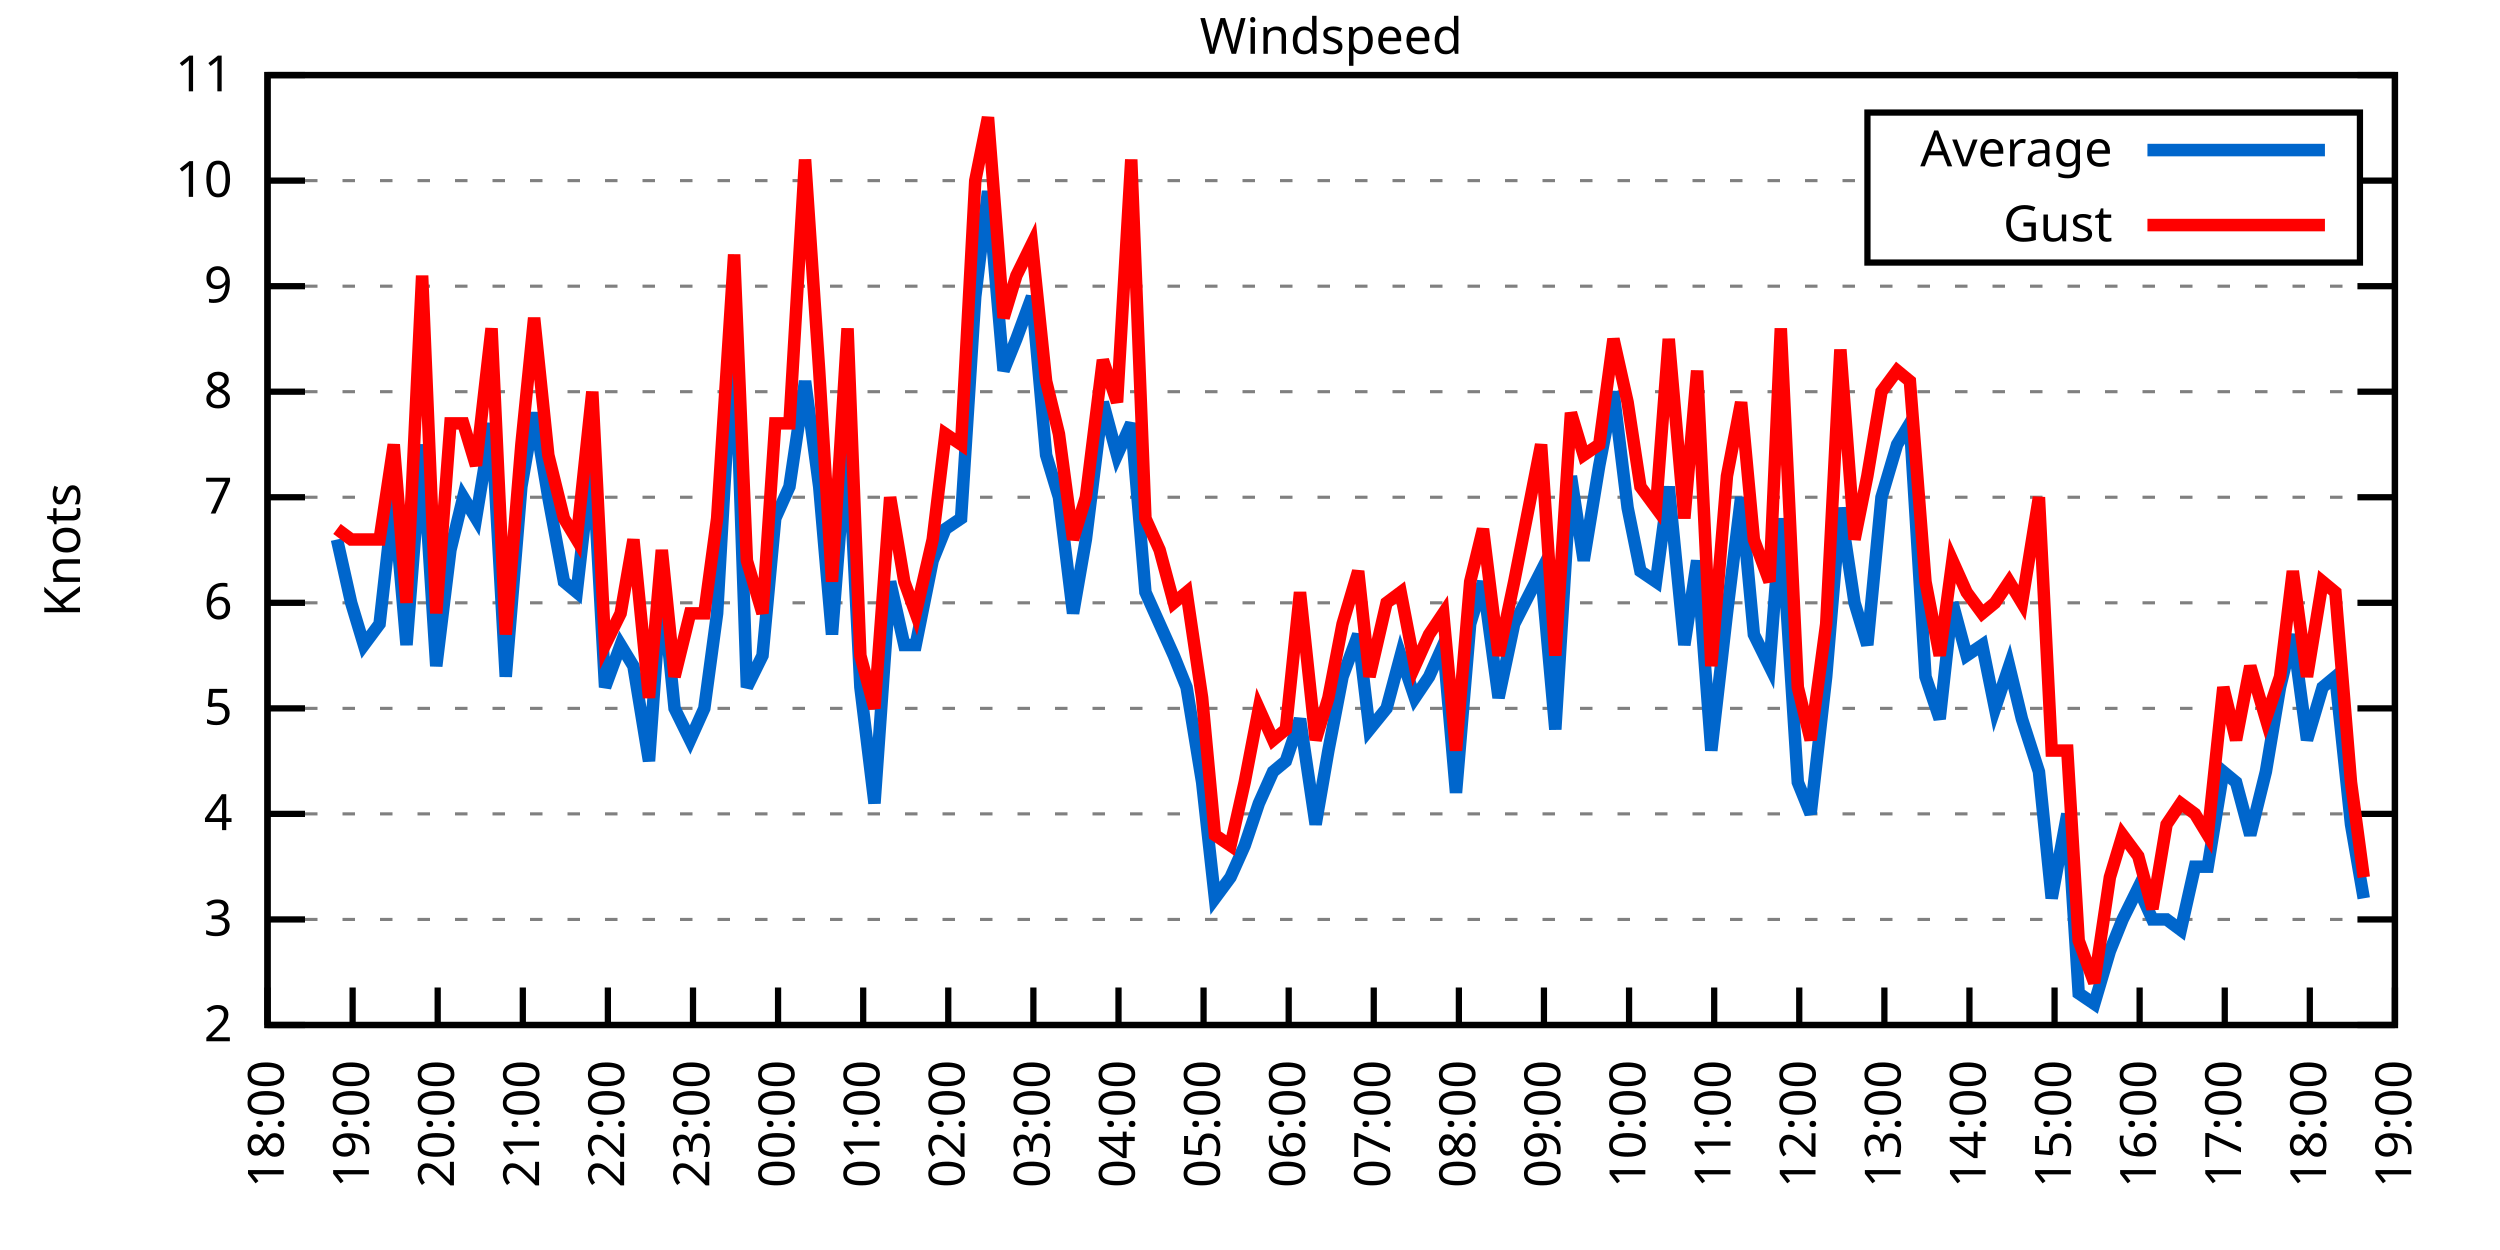
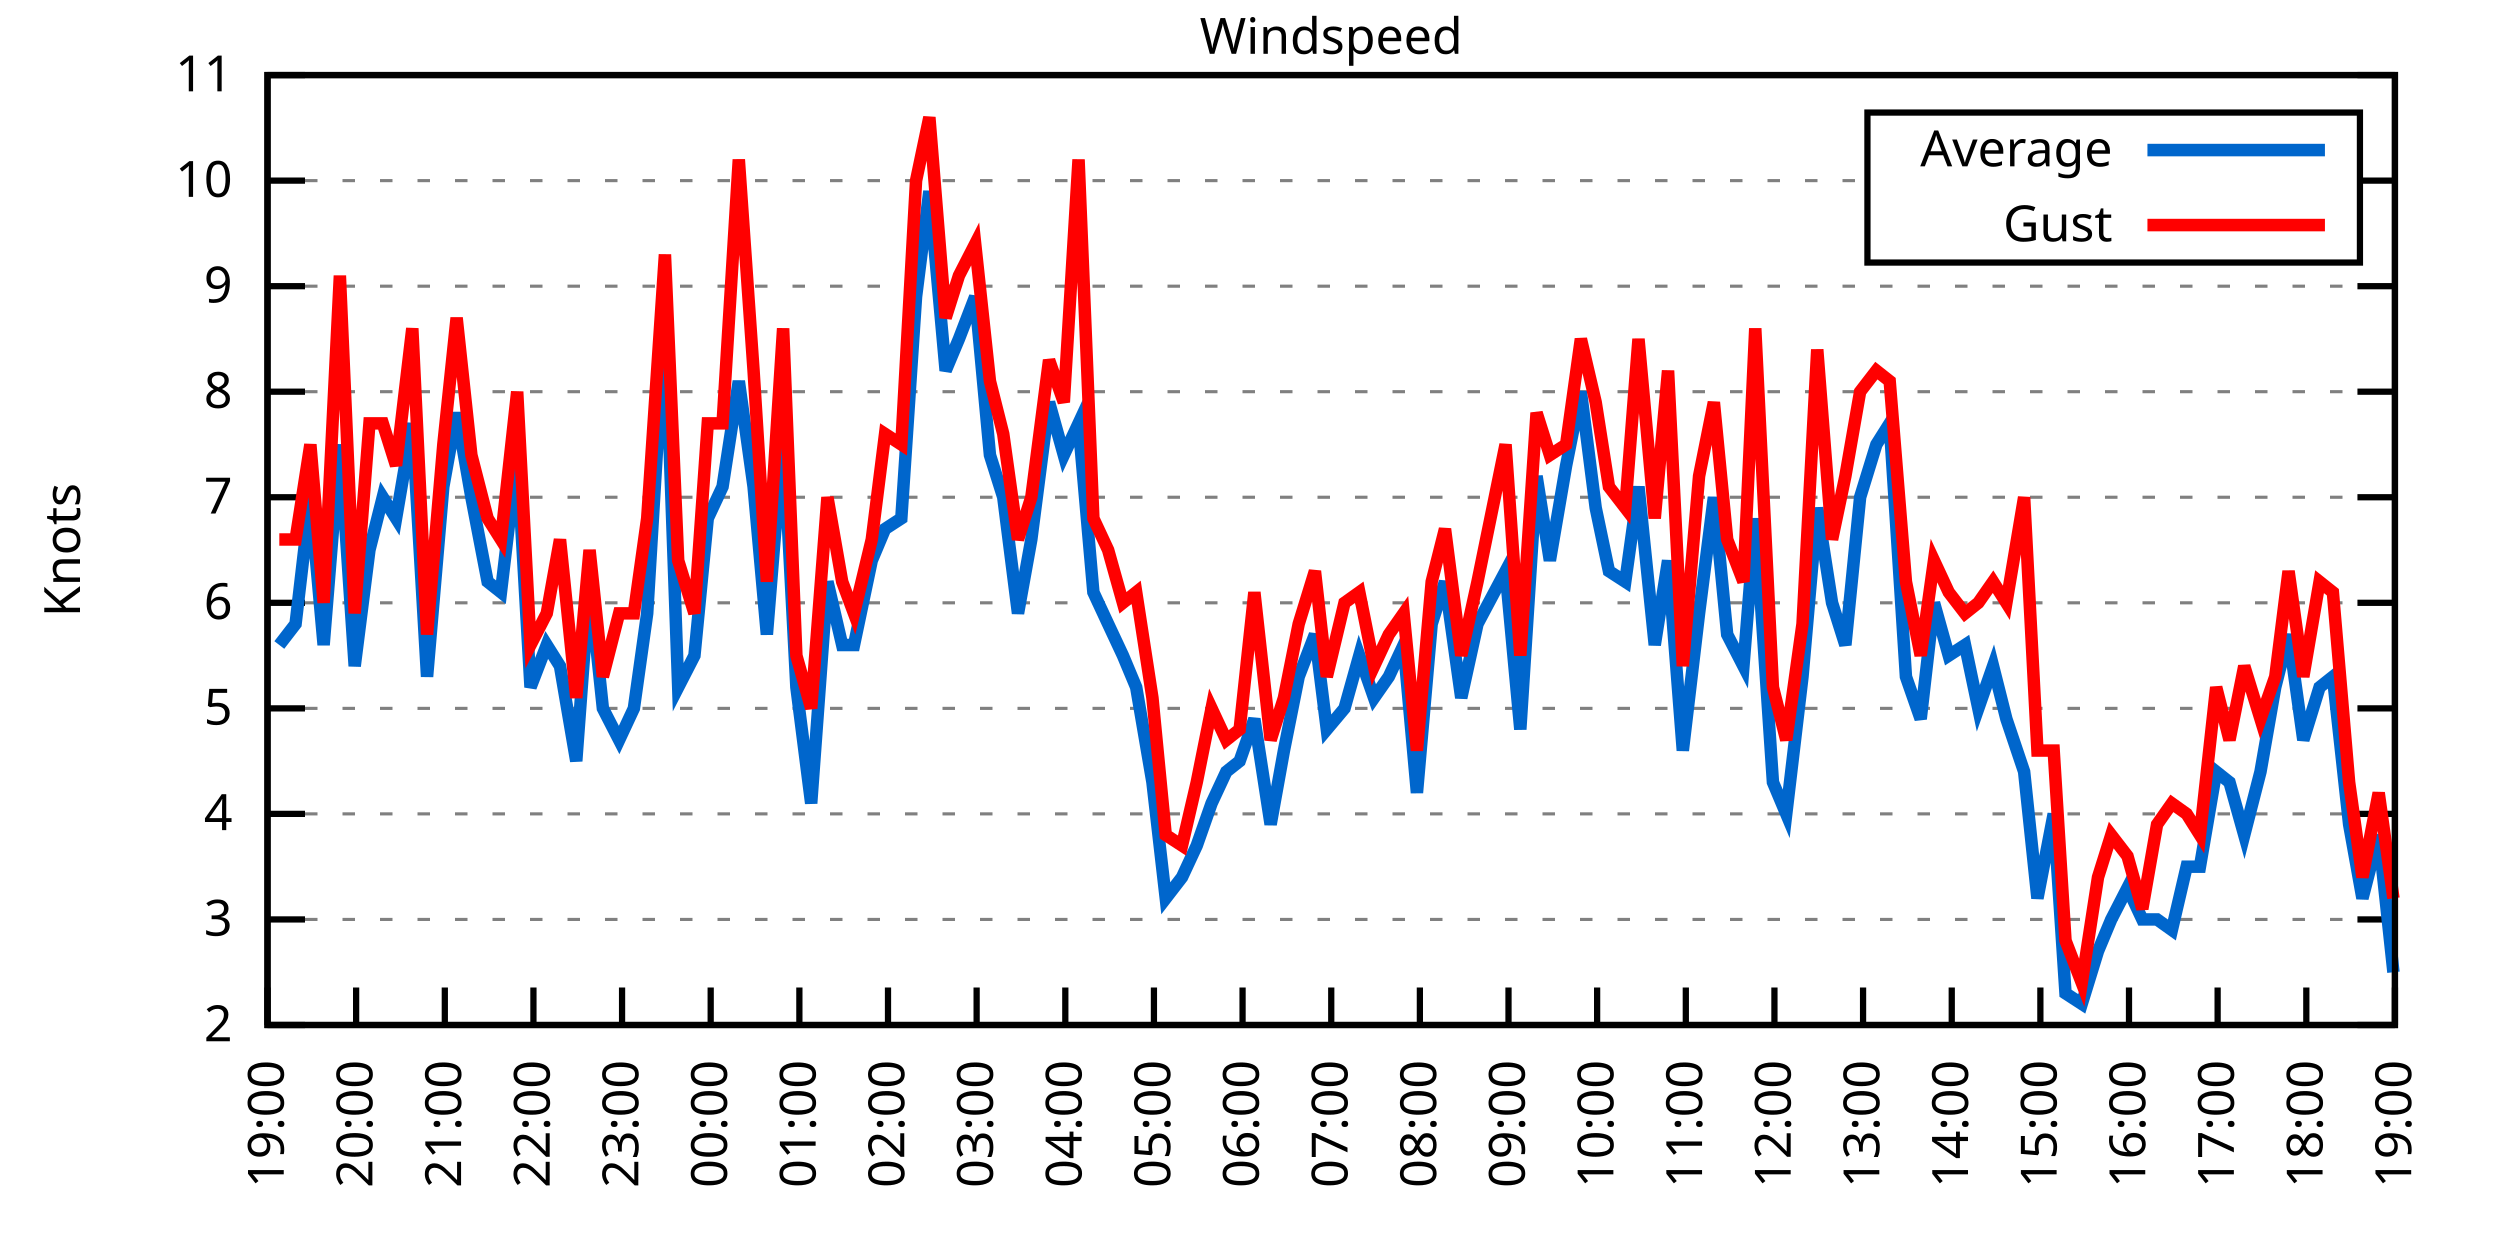
<svg xmlns="http://www.w3.org/2000/svg" xmlns:xlink="http://www.w3.org/1999/xlink" width="400" height="200" viewBox="0 0 400 200">
  <g id="gnuplot_canvas">
    <rect x="0" y="0" width="400" height="200" fill="none" />
    <defs>
      <circle id="gpDot" r="0.5" stroke-width="0.5" stroke="currentColor" />
      <path id="gpPt0" stroke-width="0.333" stroke="currentColor" d="M-1,0 h2 M0,-1 v2" />
      <path id="gpPt1" stroke-width="0.333" stroke="currentColor" d="M-1,-1 L1,1 M1,-1 L-1,1" />
      <path id="gpPt2" stroke-width="0.333" stroke="currentColor" d="M-1,0 L1,0 M0,-1 L0,1 M-1,-1 L1,1 M-1,1 L1,-1" />
      <rect id="gpPt3" stroke-width="0.333" stroke="currentColor" x="-1" y="-1" width="2" height="2" />
      <rect id="gpPt4" stroke-width="0.333" stroke="currentColor" fill="currentColor" x="-1" y="-1" width="2" height="2" />
      <circle id="gpPt5" stroke-width="0.333" stroke="currentColor" cx="0" cy="0" r="1" />
      <use xlink:href="#gpPt5" id="gpPt6" fill="currentColor" stroke="none" />
      <path id="gpPt7" stroke-width="0.333" stroke="currentColor" d="M0,-1.33 L-1.33,0.67 L1.33,0.67 z" />
      <use xlink:href="#gpPt7" id="gpPt8" fill="currentColor" stroke="none" />
      <use xlink:href="#gpPt7" id="gpPt9" stroke="currentColor" transform="rotate(180)" />
      <use xlink:href="#gpPt9" id="gpPt10" fill="currentColor" stroke="none" />
      <use xlink:href="#gpPt3" id="gpPt11" stroke="currentColor" transform="rotate(45)" />
      <use xlink:href="#gpPt11" id="gpPt12" fill="currentColor" stroke="none" />
      <path id="gpPt13" stroke-width="0.333" stroke="currentColor" d="M0,1.330 L1.265,0.411 L0.782,-1.067 L-0.782,-1.076 L-1.265,0.411 z" />
      <use xlink:href="#gpPt13" id="gpPt14" fill="currentColor" stroke="none" />
      <filter id="textbox" filterUnits="objectBoundingBox" x="0" y="0" height="1" width="1">
        <feFlood flood-color="white" flood-opacity="1" result="bgnd" />
        <feComposite in="SourceGraphic" in2="bgnd" operator="atop" />
      </filter>
      <filter id="greybox" filterUnits="objectBoundingBox" x="0" y="0" height="1" width="1">
        <feFlood flood-color="lightgrey" flood-opacity="1" result="grey" />
        <feComposite in="SourceGraphic" in2="grey" operator="atop" />
      </filter>
    </defs>
    <g fill="none" color="white" stroke="currentColor" stroke-width="1.00" stroke-linecap="butt" stroke-linejoin="miter">
</g>
    <g fill="none" color="black" stroke="currentColor" stroke-width="1.00" stroke-linecap="butt" stroke-linejoin="miter">
      <g stroke="none" shape-rendering="crispEdges">
        <polygon fill="rgb(255, 255, 255)" points="42.80,164.00 383.18,164.00 383.18,12.02 42.80,12.02 " />
      </g>
    </g>
    <g fill="none" color="black" stroke="currentColor" stroke-width="1.00" stroke-linecap="butt" stroke-linejoin="miter">
</g>
    <g fill="none" color="black" stroke="black" stroke-width="0.50" stroke-linecap="butt" stroke-linejoin="miter">
</g>
    <g fill="none" color="gray" stroke="currentColor" stroke-width="0.50" stroke-linecap="butt" stroke-linejoin="miter">
      <path stroke="gray" stroke-dasharray="2,4" class="gridline" d="M42.80,164.00 L383.19,164.00  " />
    </g>
    <g fill="none" color="gray" stroke="gray" stroke-width="1.00" stroke-linecap="butt" stroke-linejoin="miter">
</g>
    <g fill="none" color="black" stroke="currentColor" stroke-width="1.00" stroke-linecap="butt" stroke-linejoin="miter">
      <path stroke="black" d="M42.80,164.00 L48.80,164.00 M383.19,164.00 L377.19,164.00  " />
      <g transform="translate(37.20,166.60)" stroke="none" fill="black" font-family="Sans" font-size="8.00" text-anchor="end">
        <text>
          <tspan font-family="Sans"> 2</tspan>
        </text>
      </g>
    </g>
    <g fill="none" color="black" stroke="currentColor" stroke-width="1.00" stroke-linecap="butt" stroke-linejoin="miter">
</g>
    <g fill="none" color="black" stroke="black" stroke-width="0.50" stroke-linecap="butt" stroke-linejoin="miter">
</g>
    <g fill="none" color="gray" stroke="currentColor" stroke-width="0.50" stroke-linecap="butt" stroke-linejoin="miter">
      <path stroke="gray" stroke-dasharray="2,4" class="gridline" d="M42.80,147.11 L383.19,147.11  " />
    </g>
    <g fill="none" color="gray" stroke="gray" stroke-width="1.00" stroke-linecap="butt" stroke-linejoin="miter">
</g>
    <g fill="none" color="black" stroke="currentColor" stroke-width="1.00" stroke-linecap="butt" stroke-linejoin="miter">
      <path stroke="black" d="M42.80,147.11 L48.80,147.11 M383.19,147.11 L377.19,147.11  " />
      <g transform="translate(37.20,149.71)" stroke="none" fill="black" font-family="Sans" font-size="8.00" text-anchor="end">
        <text>
          <tspan font-family="Sans"> 3</tspan>
        </text>
      </g>
    </g>
    <g fill="none" color="black" stroke="currentColor" stroke-width="1.00" stroke-linecap="butt" stroke-linejoin="miter">
</g>
    <g fill="none" color="black" stroke="black" stroke-width="0.50" stroke-linecap="butt" stroke-linejoin="miter">
</g>
    <g fill="none" color="gray" stroke="currentColor" stroke-width="0.50" stroke-linecap="butt" stroke-linejoin="miter">
      <path stroke="gray" stroke-dasharray="2,4" class="gridline" d="M42.80,130.22 L383.19,130.22  " />
    </g>
    <g fill="none" color="gray" stroke="gray" stroke-width="1.00" stroke-linecap="butt" stroke-linejoin="miter">
</g>
    <g fill="none" color="black" stroke="currentColor" stroke-width="1.00" stroke-linecap="butt" stroke-linejoin="miter">
      <path stroke="black" d="M42.80,130.22 L48.80,130.22 M383.19,130.22 L377.19,130.22  " />
      <g transform="translate(37.20,132.82)" stroke="none" fill="black" font-family="Sans" font-size="8.00" text-anchor="end">
        <text>
          <tspan font-family="Sans"> 4</tspan>
        </text>
      </g>
    </g>
    <g fill="none" color="black" stroke="currentColor" stroke-width="1.00" stroke-linecap="butt" stroke-linejoin="miter">
</g>
    <g fill="none" color="black" stroke="black" stroke-width="0.50" stroke-linecap="butt" stroke-linejoin="miter">
</g>
    <g fill="none" color="gray" stroke="currentColor" stroke-width="0.50" stroke-linecap="butt" stroke-linejoin="miter">
      <path stroke="gray" stroke-dasharray="2,4" class="gridline" d="M42.80,113.34 L383.19,113.34  " />
    </g>
    <g fill="none" color="gray" stroke="gray" stroke-width="1.00" stroke-linecap="butt" stroke-linejoin="miter">
</g>
    <g fill="none" color="black" stroke="currentColor" stroke-width="1.00" stroke-linecap="butt" stroke-linejoin="miter">
      <path stroke="black" d="M42.80,113.34 L48.80,113.34 M383.19,113.34 L377.19,113.34  " />
      <g transform="translate(37.20,115.94)" stroke="none" fill="black" font-family="Sans" font-size="8.00" text-anchor="end">
        <text>
          <tspan font-family="Sans"> 5</tspan>
        </text>
      </g>
    </g>
    <g fill="none" color="black" stroke="currentColor" stroke-width="1.00" stroke-linecap="butt" stroke-linejoin="miter">
</g>
    <g fill="none" color="black" stroke="black" stroke-width="0.50" stroke-linecap="butt" stroke-linejoin="miter">
</g>
    <g fill="none" color="gray" stroke="currentColor" stroke-width="0.50" stroke-linecap="butt" stroke-linejoin="miter">
      <path stroke="gray" stroke-dasharray="2,4" class="gridline" d="M42.80,96.45 L383.19,96.45  " />
    </g>
    <g fill="none" color="gray" stroke="gray" stroke-width="1.00" stroke-linecap="butt" stroke-linejoin="miter">
</g>
    <g fill="none" color="black" stroke="currentColor" stroke-width="1.00" stroke-linecap="butt" stroke-linejoin="miter">
      <path stroke="black" d="M42.80,96.45 L48.80,96.45 M383.19,96.45 L377.19,96.45  " />
      <g transform="translate(37.20,99.05)" stroke="none" fill="black" font-family="Sans" font-size="8.00" text-anchor="end">
        <text>
          <tspan font-family="Sans"> 6</tspan>
        </text>
      </g>
    </g>
    <g fill="none" color="black" stroke="currentColor" stroke-width="1.00" stroke-linecap="butt" stroke-linejoin="miter">
</g>
    <g fill="none" color="black" stroke="black" stroke-width="0.50" stroke-linecap="butt" stroke-linejoin="miter">
</g>
    <g fill="none" color="gray" stroke="currentColor" stroke-width="0.50" stroke-linecap="butt" stroke-linejoin="miter">
      <path stroke="gray" stroke-dasharray="2,4" class="gridline" d="M42.80,79.56 L383.19,79.56  " />
    </g>
    <g fill="none" color="gray" stroke="gray" stroke-width="1.00" stroke-linecap="butt" stroke-linejoin="miter">
</g>
    <g fill="none" color="black" stroke="currentColor" stroke-width="1.00" stroke-linecap="butt" stroke-linejoin="miter">
      <path stroke="black" d="M42.80,79.56 L48.80,79.56 M383.19,79.56 L377.19,79.56  " />
      <g transform="translate(37.20,82.16)" stroke="none" fill="black" font-family="Sans" font-size="8.00" text-anchor="end">
        <text>
          <tspan font-family="Sans"> 7</tspan>
        </text>
      </g>
    </g>
    <g fill="none" color="black" stroke="currentColor" stroke-width="1.00" stroke-linecap="butt" stroke-linejoin="miter">
</g>
    <g fill="none" color="black" stroke="black" stroke-width="0.50" stroke-linecap="butt" stroke-linejoin="miter">
</g>
    <g fill="none" color="gray" stroke="currentColor" stroke-width="0.50" stroke-linecap="butt" stroke-linejoin="miter">
      <path stroke="gray" stroke-dasharray="2,4" class="gridline" d="M42.80,62.67 L383.19,62.67  " />
    </g>
    <g fill="none" color="gray" stroke="gray" stroke-width="1.00" stroke-linecap="butt" stroke-linejoin="miter">
</g>
    <g fill="none" color="black" stroke="currentColor" stroke-width="1.00" stroke-linecap="butt" stroke-linejoin="miter">
      <path stroke="black" d="M42.80,62.67 L48.80,62.67 M383.19,62.67 L377.19,62.67  " />
      <g transform="translate(37.20,65.27)" stroke="none" fill="black" font-family="Sans" font-size="8.00" text-anchor="end">
        <text>
          <tspan font-family="Sans"> 8</tspan>
        </text>
      </g>
    </g>
    <g fill="none" color="black" stroke="currentColor" stroke-width="1.00" stroke-linecap="butt" stroke-linejoin="miter">
</g>
    <g fill="none" color="black" stroke="black" stroke-width="0.50" stroke-linecap="butt" stroke-linejoin="miter">
</g>
    <g fill="none" color="gray" stroke="currentColor" stroke-width="0.50" stroke-linecap="butt" stroke-linejoin="miter">
      <path stroke="gray" stroke-dasharray="2,4" class="gridline" d="M42.80,45.79 L383.19,45.79  " />
    </g>
    <g fill="none" color="gray" stroke="gray" stroke-width="1.00" stroke-linecap="butt" stroke-linejoin="miter">
</g>
    <g fill="none" color="black" stroke="currentColor" stroke-width="1.00" stroke-linecap="butt" stroke-linejoin="miter">
      <path stroke="black" d="M42.80,45.79 L48.80,45.79 M383.19,45.79 L377.19,45.79  " />
      <g transform="translate(37.20,48.39)" stroke="none" fill="black" font-family="Sans" font-size="8.00" text-anchor="end">
        <text>
          <tspan font-family="Sans"> 9</tspan>
        </text>
      </g>
    </g>
    <g fill="none" color="black" stroke="currentColor" stroke-width="1.00" stroke-linecap="butt" stroke-linejoin="miter">
</g>
    <g fill="none" color="black" stroke="black" stroke-width="0.50" stroke-linecap="butt" stroke-linejoin="miter">
</g>
    <g fill="none" color="gray" stroke="currentColor" stroke-width="0.50" stroke-linecap="butt" stroke-linejoin="miter">
      <path stroke="gray" stroke-dasharray="2,4" class="gridline" d="M42.80,28.90 L298.79,28.90 M377.59,28.90 L383.19,28.90  " />
    </g>
    <g fill="none" color="gray" stroke="gray" stroke-width="1.00" stroke-linecap="butt" stroke-linejoin="miter">
</g>
    <g fill="none" color="black" stroke="currentColor" stroke-width="1.00" stroke-linecap="butt" stroke-linejoin="miter">
      <path stroke="black" d="M42.80,28.90 L48.80,28.90 M383.19,28.90 L377.19,28.90  " />
      <g transform="translate(37.20,31.50)" stroke="none" fill="black" font-family="Sans" font-size="8.00" text-anchor="end">
        <text>
          <tspan font-family="Sans"> 10</tspan>
        </text>
      </g>
    </g>
    <g fill="none" color="black" stroke="currentColor" stroke-width="1.00" stroke-linecap="butt" stroke-linejoin="miter">
</g>
    <g fill="none" color="black" stroke="black" stroke-width="0.50" stroke-linecap="butt" stroke-linejoin="miter">
</g>
    <g fill="none" color="gray" stroke="currentColor" stroke-width="0.50" stroke-linecap="butt" stroke-linejoin="miter">
      <path stroke="gray" stroke-dasharray="2,4" class="gridline" d="M42.80,12.01 L383.19,12.01  " />
    </g>
    <g fill="none" color="gray" stroke="gray" stroke-width="1.00" stroke-linecap="butt" stroke-linejoin="miter">
</g>
    <g fill="none" color="black" stroke="currentColor" stroke-width="1.00" stroke-linecap="butt" stroke-linejoin="miter">
      <path stroke="black" d="M42.80,12.01 L48.80,12.01 M383.19,12.01 L377.19,12.01  " />
      <g transform="translate(37.20,14.61)" stroke="none" fill="black" font-family="Sans" font-size="8.00" text-anchor="end">
        <text>
          <tspan font-family="Sans"> 11</tspan>
        </text>
      </g>
    </g>
    <g fill="none" color="black" stroke="currentColor" stroke-width="1.00" stroke-linecap="butt" stroke-linejoin="miter">
      <path stroke="black" d="M42.80,164.00 L42.80,158.00  " />
      <g transform="translate(45.40,169.60) rotate(270.00)" stroke="none" fill="black" font-family="Sans" font-size="8.00" text-anchor="end">
        <text>
-           <tspan font-family="Sans">18:00</tspan>
-         </text>
-       </g>
-     </g>
-     <g fill="none" color="black" stroke="currentColor" stroke-width="1.00" stroke-linecap="butt" stroke-linejoin="miter">
-       <path stroke="black" d="M56.42,164.00 L56.42,158.00  " />
-       <g transform="translate(59.02,169.60) rotate(270.00)" stroke="none" fill="black" font-family="Sans" font-size="8.00" text-anchor="end">
-         <text>
          <tspan font-family="Sans">19:00</tspan>
        </text>
      </g>
    </g>
    <g fill="none" color="black" stroke="currentColor" stroke-width="1.00" stroke-linecap="butt" stroke-linejoin="miter">
-       <path stroke="black" d="M70.03,164.00 L70.03,158.00  " />
-       <g transform="translate(72.63,169.60) rotate(270.00)" stroke="none" fill="black" font-family="Sans" font-size="8.00" text-anchor="end">
+       <path stroke="black" d="M56.98,164.00 L56.98,158.00  " />
+       <g transform="translate(59.58,169.60) rotate(270.00)" stroke="none" fill="black" font-family="Sans" font-size="8.00" text-anchor="end">
        <text>
          <tspan font-family="Sans">20:00</tspan>
        </text>
      </g>
    </g>
    <g fill="none" color="black" stroke="currentColor" stroke-width="1.00" stroke-linecap="butt" stroke-linejoin="miter">
-       <path stroke="black" d="M83.65,164.00 L83.65,158.00  " />
-       <g transform="translate(86.25,169.60) rotate(270.00)" stroke="none" fill="black" font-family="Sans" font-size="8.00" text-anchor="end">
+       <path stroke="black" d="M71.17,164.00 L71.17,158.00  " />
+       <g transform="translate(73.77,169.60) rotate(270.00)" stroke="none" fill="black" font-family="Sans" font-size="8.00" text-anchor="end">
        <text>
          <tspan font-family="Sans">21:00</tspan>
        </text>
      </g>
    </g>
    <g fill="none" color="black" stroke="currentColor" stroke-width="1.00" stroke-linecap="butt" stroke-linejoin="miter">
-       <path stroke="black" d="M97.26,164.00 L97.26,158.00  " />
-       <g transform="translate(99.86,169.60) rotate(270.00)" stroke="none" fill="black" font-family="Sans" font-size="8.00" text-anchor="end">
+       <path stroke="black" d="M85.35,164.00 L85.35,158.00  " />
+       <g transform="translate(87.95,169.60) rotate(270.00)" stroke="none" fill="black" font-family="Sans" font-size="8.00" text-anchor="end">
        <text>
          <tspan font-family="Sans">22:00</tspan>
        </text>
      </g>
    </g>
    <g fill="none" color="black" stroke="currentColor" stroke-width="1.00" stroke-linecap="butt" stroke-linejoin="miter">
-       <path stroke="black" d="M110.88,164.00 L110.88,158.00  " />
-       <g transform="translate(113.48,169.60) rotate(270.00)" stroke="none" fill="black" font-family="Sans" font-size="8.00" text-anchor="end">
+       <path stroke="black" d="M99.53,164.00 L99.53,158.00  " />
+       <g transform="translate(102.13,169.60) rotate(270.00)" stroke="none" fill="black" font-family="Sans" font-size="8.00" text-anchor="end">
        <text>
          <tspan font-family="Sans">23:00</tspan>
        </text>
      </g>
    </g>
    <g fill="none" color="black" stroke="currentColor" stroke-width="1.00" stroke-linecap="butt" stroke-linejoin="miter">
-       <path stroke="black" d="M124.49,164.00 L124.49,158.00  " />
-       <g transform="translate(127.09,169.60) rotate(270.00)" stroke="none" fill="black" font-family="Sans" font-size="8.00" text-anchor="end">
+       <path stroke="black" d="M113.71,164.00 L113.71,158.00  " />
+       <g transform="translate(116.31,169.60) rotate(270.00)" stroke="none" fill="black" font-family="Sans" font-size="8.00" text-anchor="end">
        <text>
          <tspan font-family="Sans">00:00</tspan>
        </text>
      </g>
    </g>
    <g fill="none" color="black" stroke="currentColor" stroke-width="1.00" stroke-linecap="butt" stroke-linejoin="miter">
-       <path stroke="black" d="M138.11,164.00 L138.11,158.00  " />
-       <g transform="translate(140.71,169.60) rotate(270.00)" stroke="none" fill="black" font-family="Sans" font-size="8.00" text-anchor="end">
+       <path stroke="black" d="M127.90,164.00 L127.90,158.00  " />
+       <g transform="translate(130.50,169.60) rotate(270.00)" stroke="none" fill="black" font-family="Sans" font-size="8.00" text-anchor="end">
        <text>
          <tspan font-family="Sans">01:00</tspan>
        </text>
      </g>
    </g>
    <g fill="none" color="black" stroke="currentColor" stroke-width="1.00" stroke-linecap="butt" stroke-linejoin="miter">
-       <path stroke="black" d="M151.72,164.00 L151.72,158.00  " />
-       <g transform="translate(154.32,169.60) rotate(270.00)" stroke="none" fill="black" font-family="Sans" font-size="8.00" text-anchor="end">
+       <path stroke="black" d="M142.08,164.00 L142.08,158.00  " />
+       <g transform="translate(144.68,169.60) rotate(270.00)" stroke="none" fill="black" font-family="Sans" font-size="8.00" text-anchor="end">
        <text>
          <tspan font-family="Sans">02:00</tspan>
        </text>
      </g>
    </g>
    <g fill="none" color="black" stroke="currentColor" stroke-width="1.00" stroke-linecap="butt" stroke-linejoin="miter">
-       <path stroke="black" d="M165.34,164.00 L165.34,158.00  " />
-       <g transform="translate(167.94,169.60) rotate(270.00)" stroke="none" fill="black" font-family="Sans" font-size="8.00" text-anchor="end">
+       <path stroke="black" d="M156.26,164.00 L156.26,158.00  " />
+       <g transform="translate(158.86,169.60) rotate(270.00)" stroke="none" fill="black" font-family="Sans" font-size="8.00" text-anchor="end">
        <text>
          <tspan font-family="Sans">03:00</tspan>
        </text>
      </g>
    </g>
    <g fill="none" color="black" stroke="currentColor" stroke-width="1.00" stroke-linecap="butt" stroke-linejoin="miter">
-       <path stroke="black" d="M178.96,164.00 L178.96,158.00  " />
-       <g transform="translate(181.56,169.60) rotate(270.00)" stroke="none" fill="black" font-family="Sans" font-size="8.00" text-anchor="end">
+       <path stroke="black" d="M170.45,164.00 L170.45,158.00  " />
+       <g transform="translate(173.05,169.60) rotate(270.00)" stroke="none" fill="black" font-family="Sans" font-size="8.00" text-anchor="end">
        <text>
          <tspan font-family="Sans">04:00</tspan>
        </text>
      </g>
    </g>
    <g fill="none" color="black" stroke="currentColor" stroke-width="1.00" stroke-linecap="butt" stroke-linejoin="miter">
-       <path stroke="black" d="M192.57,164.00 L192.57,158.00  " />
-       <g transform="translate(195.17,169.60) rotate(270.00)" stroke="none" fill="black" font-family="Sans" font-size="8.00" text-anchor="end">
+       <path stroke="black" d="M184.63,164.00 L184.63,158.00  " />
+       <g transform="translate(187.23,169.60) rotate(270.00)" stroke="none" fill="black" font-family="Sans" font-size="8.00" text-anchor="end">
        <text>
          <tspan font-family="Sans">05:00</tspan>
        </text>
      </g>
    </g>
    <g fill="none" color="black" stroke="currentColor" stroke-width="1.00" stroke-linecap="butt" stroke-linejoin="miter">
-       <path stroke="black" d="M206.19,164.00 L206.19,158.00  " />
-       <g transform="translate(208.79,169.60) rotate(270.00)" stroke="none" fill="black" font-family="Sans" font-size="8.00" text-anchor="end">
+       <path stroke="black" d="M198.81,164.00 L198.81,158.00  " />
+       <g transform="translate(201.41,169.60) rotate(270.00)" stroke="none" fill="black" font-family="Sans" font-size="8.00" text-anchor="end">
        <text>
          <tspan font-family="Sans">06:00</tspan>
        </text>
      </g>
    </g>
    <g fill="none" color="black" stroke="currentColor" stroke-width="1.00" stroke-linecap="butt" stroke-linejoin="miter">
-       <path stroke="black" d="M219.80,164.00 L219.80,158.00  " />
-       <g transform="translate(222.40,169.60) rotate(270.00)" stroke="none" fill="black" font-family="Sans" font-size="8.00" text-anchor="end">
+       <path stroke="black" d="M213.00,164.00 L213.00,158.00  " />
+       <g transform="translate(215.60,169.60) rotate(270.00)" stroke="none" fill="black" font-family="Sans" font-size="8.00" text-anchor="end">
        <text>
          <tspan font-family="Sans">07:00</tspan>
        </text>
      </g>
    </g>
    <g fill="none" color="black" stroke="currentColor" stroke-width="1.00" stroke-linecap="butt" stroke-linejoin="miter">
-       <path stroke="black" d="M233.42,164.00 L233.42,158.00  " />
-       <g transform="translate(236.02,169.60) rotate(270.00)" stroke="none" fill="black" font-family="Sans" font-size="8.00" text-anchor="end">
+       <path stroke="black" d="M227.18,164.00 L227.18,158.00  " />
+       <g transform="translate(229.78,169.60) rotate(270.00)" stroke="none" fill="black" font-family="Sans" font-size="8.00" text-anchor="end">
        <text>
          <tspan font-family="Sans">08:00</tspan>
        </text>
      </g>
    </g>
    <g fill="none" color="black" stroke="currentColor" stroke-width="1.00" stroke-linecap="butt" stroke-linejoin="miter">
-       <path stroke="black" d="M247.03,164.00 L247.03,158.00  " />
-       <g transform="translate(249.63,169.60) rotate(270.00)" stroke="none" fill="black" font-family="Sans" font-size="8.00" text-anchor="end">
+       <path stroke="black" d="M241.36,164.00 L241.36,158.00  " />
+       <g transform="translate(243.96,169.60) rotate(270.00)" stroke="none" fill="black" font-family="Sans" font-size="8.00" text-anchor="end">
        <text>
          <tspan font-family="Sans">09:00</tspan>
        </text>
      </g>
    </g>
    <g fill="none" color="black" stroke="currentColor" stroke-width="1.00" stroke-linecap="butt" stroke-linejoin="miter">
-       <path stroke="black" d="M260.65,164.00 L260.65,158.00  " />
-       <g transform="translate(263.25,169.60) rotate(270.00)" stroke="none" fill="black" font-family="Sans" font-size="8.00" text-anchor="end">
+       <path stroke="black" d="M255.54,164.00 L255.54,158.00  " />
+       <g transform="translate(258.14,169.60) rotate(270.00)" stroke="none" fill="black" font-family="Sans" font-size="8.00" text-anchor="end">
        <text>
          <tspan font-family="Sans">10:00</tspan>
        </text>
      </g>
    </g>
    <g fill="none" color="black" stroke="currentColor" stroke-width="1.00" stroke-linecap="butt" stroke-linejoin="miter">
-       <path stroke="black" d="M274.27,164.00 L274.27,158.00  " />
-       <g transform="translate(276.87,169.60) rotate(270.00)" stroke="none" fill="black" font-family="Sans" font-size="8.00" text-anchor="end">
+       <path stroke="black" d="M269.73,164.00 L269.73,158.00  " />
+       <g transform="translate(272.33,169.60) rotate(270.00)" stroke="none" fill="black" font-family="Sans" font-size="8.00" text-anchor="end">
        <text>
          <tspan font-family="Sans">11:00</tspan>
        </text>
      </g>
    </g>
    <g fill="none" color="black" stroke="currentColor" stroke-width="1.00" stroke-linecap="butt" stroke-linejoin="miter">
-       <path stroke="black" d="M287.88,164.00 L287.88,158.00  " />
-       <g transform="translate(290.48,169.60) rotate(270.00)" stroke="none" fill="black" font-family="Sans" font-size="8.00" text-anchor="end">
+       <path stroke="black" d="M283.91,164.00 L283.91,158.00  " />
+       <g transform="translate(286.51,169.60) rotate(270.00)" stroke="none" fill="black" font-family="Sans" font-size="8.00" text-anchor="end">
        <text>
          <tspan font-family="Sans">12:00</tspan>
        </text>
      </g>
    </g>
    <g fill="none" color="black" stroke="currentColor" stroke-width="1.00" stroke-linecap="butt" stroke-linejoin="miter">
-       <path stroke="black" d="M301.50,164.00 L301.50,158.00  " />
-       <g transform="translate(304.10,169.60) rotate(270.00)" stroke="none" fill="black" font-family="Sans" font-size="8.00" text-anchor="end">
+       <path stroke="black" d="M298.09,164.00 L298.09,158.00  " />
+       <g transform="translate(300.69,169.60) rotate(270.00)" stroke="none" fill="black" font-family="Sans" font-size="8.00" text-anchor="end">
        <text>
          <tspan font-family="Sans">13:00</tspan>
        </text>
      </g>
    </g>
    <g fill="none" color="black" stroke="currentColor" stroke-width="1.00" stroke-linecap="butt" stroke-linejoin="miter">
-       <path stroke="black" d="M315.11,164.00 L315.11,158.00  " />
-       <g transform="translate(317.71,169.60) rotate(270.00)" stroke="none" fill="black" font-family="Sans" font-size="8.00" text-anchor="end">
+       <path stroke="black" d="M312.28,164.00 L312.28,158.00  " />
+       <g transform="translate(314.88,169.60) rotate(270.00)" stroke="none" fill="black" font-family="Sans" font-size="8.00" text-anchor="end">
        <text>
          <tspan font-family="Sans">14:00</tspan>
        </text>
      </g>
    </g>
    <g fill="none" color="black" stroke="currentColor" stroke-width="1.00" stroke-linecap="butt" stroke-linejoin="miter">
-       <path stroke="black" d="M328.73,164.00 L328.73,158.00  " />
-       <g transform="translate(331.33,169.60) rotate(270.00)" stroke="none" fill="black" font-family="Sans" font-size="8.00" text-anchor="end">
+       <path stroke="black" d="M326.46,164.00 L326.46,158.00  " />
+       <g transform="translate(329.06,169.60) rotate(270.00)" stroke="none" fill="black" font-family="Sans" font-size="8.00" text-anchor="end">
        <text>
          <tspan font-family="Sans">15:00</tspan>
        </text>
      </g>
    </g>
    <g fill="none" color="black" stroke="currentColor" stroke-width="1.00" stroke-linecap="butt" stroke-linejoin="miter">
-       <path stroke="black" d="M342.34,164.00 L342.34,158.00  " />
-       <g transform="translate(344.94,169.60) rotate(270.00)" stroke="none" fill="black" font-family="Sans" font-size="8.00" text-anchor="end">
+       <path stroke="black" d="M340.64,164.00 L340.64,158.00  " />
+       <g transform="translate(343.24,169.60) rotate(270.00)" stroke="none" fill="black" font-family="Sans" font-size="8.00" text-anchor="end">
        <text>
          <tspan font-family="Sans">16:00</tspan>
        </text>
      </g>
    </g>
    <g fill="none" color="black" stroke="currentColor" stroke-width="1.00" stroke-linecap="butt" stroke-linejoin="miter">
-       <path stroke="black" d="M355.96,164.00 L355.96,158.00  " />
-       <g transform="translate(358.56,169.60) rotate(270.00)" stroke="none" fill="black" font-family="Sans" font-size="8.00" text-anchor="end">
+       <path stroke="black" d="M354.82,164.00 L354.82,158.00  " />
+       <g transform="translate(357.42,169.60) rotate(270.00)" stroke="none" fill="black" font-family="Sans" font-size="8.00" text-anchor="end">
        <text>
          <tspan font-family="Sans">17:00</tspan>
        </text>
      </g>
    </g>
    <g fill="none" color="black" stroke="currentColor" stroke-width="1.00" stroke-linecap="butt" stroke-linejoin="miter">
-       <path stroke="black" d="M369.57,164.00 L369.57,158.00  " />
-       <g transform="translate(372.17,169.60) rotate(270.00)" stroke="none" fill="black" font-family="Sans" font-size="8.00" text-anchor="end">
+       <path stroke="black" d="M369.01,164.00 L369.01,158.00  " />
+       <g transform="translate(371.61,169.60) rotate(270.00)" stroke="none" fill="black" font-family="Sans" font-size="8.00" text-anchor="end">
        <text>
          <tspan font-family="Sans">18:00</tspan>
        </text>
      </g>
    </g>
    <g fill="none" color="black" stroke="currentColor" stroke-width="1.00" stroke-linecap="butt" stroke-linejoin="miter">
      <path stroke="black" d="M383.19,164.00 L383.19,158.00  " />
      <g transform="translate(385.79,169.60) rotate(270.00)" stroke="none" fill="black" font-family="Sans" font-size="8.00" text-anchor="end">
        <text>
          <tspan font-family="Sans">19:00</tspan>
        </text>
      </g>
    </g>
    <g fill="none" color="black" stroke="currentColor" stroke-width="1.00" stroke-linecap="butt" stroke-linejoin="miter">
</g>
    <g fill="none" color="black" stroke="currentColor" stroke-width="1.00" stroke-linecap="butt" stroke-linejoin="miter">
      <path stroke="black" d="M42.80,12.01 L42.80,164.00 L383.19,164.00 L383.19,12.01 L42.80,12.01 Z  " />
    </g>
    <g fill="none" color="black" stroke="currentColor" stroke-width="1.00" stroke-linecap="butt" stroke-linejoin="miter">
</g>
    <g fill="none" color="black" stroke="currentColor" stroke-width="1.00" stroke-linecap="butt" stroke-linejoin="miter">
      <path stroke="black" d="M298.79,42.01 L298.79,18.01 L377.59,18.01 L377.59,42.01 L298.79,42.01 Z  " />
    </g>
    <g id="Windspeed_plot_1">
      <g fill="none" color="white" stroke="black" stroke-width="2.00" stroke-linecap="butt" stroke-linejoin="miter">
</g>
      <g fill="none" color="black" stroke="currentColor" stroke-width="2.00" stroke-linecap="butt" stroke-linejoin="miter">
        <g transform="translate(337.99,26.61)" stroke="none" fill="black" font-family="Sans" font-size="8.00" text-anchor="end">
          <text>
            <tspan font-family="Sans">Average</tspan>
          </text>
        </g>
      </g>
      <g fill="none" color="black" stroke="currentColor" stroke-width="2.00" stroke-linecap="butt" stroke-linejoin="miter">
-         <path stroke="rgb(  0, 102, 204)" d="M343.59,24.01 L371.99,24.01 M53.92,86.32 L56.19,96.45 L58.23,103.20 L60.73,99.83 L63.00,79.56 L65.04,103.20   L67.54,71.12 L69.80,106.58 L72.07,88.00 L74.12,79.56 L76.16,82.94 L78.65,67.74 L80.92,108.27 L83.42,77.87   L85.46,66.05 L87.73,79.56 L90.23,93.07 L92.27,94.76 L94.77,72.81 L96.81,109.96 L99.30,103.20 L101.35,106.58   L103.84,121.78 L105.89,93.07 L107.93,113.34 L110.42,118.40 L112.69,113.34 L114.74,98.14 L117.46,50.85 L119.50,109.96   L122.00,104.89 L124.04,82.94 L126.31,77.87 L128.81,60.98 L131.07,77.87 L133.12,101.52 L135.61,69.43 L137.66,109.96   L139.92,128.54 L142.42,93.07 L144.69,103.20 L146.51,103.20 L149.23,89.69 L151.27,84.63 L153.77,82.94 L156.04,47.47   L158.08,30.59 L160.57,59.30 L162.62,54.23 L165.11,47.47 L167.38,72.81 L169.43,79.56 L171.69,98.14 L173.74,86.32   L176.46,64.36 L178.73,72.81 L181.00,67.74 L183.27,94.76 L185.54,99.83 L187.81,104.89 L189.85,109.96 L192.34,125.16   L194.39,143.73 L196.88,140.36 L199.15,135.29 L201.42,128.54 L203.69,123.47 L205.73,121.78 L208.00,115.03 L210.50,131.91   L212.54,120.09 L214.81,108.27 L217.31,101.52 L219.12,116.71 L221.85,113.34 L224.11,104.89 L226.38,111.65 L228.65,108.27   L230.92,103.20 L232.96,126.85 L235.23,99.83 L237.28,93.07 L239.77,111.65 L242.27,99.83 L246.58,91.38 L248.85,116.71   L251.35,76.18 L253.39,89.69 L255.88,74.49 L258.15,62.67 L260.42,81.25 L262.47,91.38 L264.96,93.07 L267.00,77.87   L269.50,103.20 L271.54,89.69 L273.81,120.09 L276.31,98.14 L278.58,79.56 L280.62,101.52 L283.12,106.58 L284.93,82.94   L287.65,125.16 L289.70,130.22 L292.19,108.27 L294.46,81.25 L296.73,96.45 L298.77,103.20 L301.04,79.56 L303.54,71.12   L305.58,67.74 L308.08,108.27 L310.35,115.03 L312.39,96.45 L314.66,104.89 L317.15,103.20 L319.20,113.34 L321.47,106.58   L323.51,115.03 L326.23,123.47 L328.27,143.73 L330.77,130.22 L332.59,158.93 L335.08,160.62 L337.58,152.18 L339.62,147.11   L342.12,142.05 L344.39,147.11 L346.65,147.11 L348.92,148.80 L351.19,138.67 L353.24,138.67 L355.73,123.47 L357.77,125.16   L360.04,133.60 L362.54,123.47 L364.81,109.96 L366.85,101.52 L369.12,118.40 L371.62,109.96 L373.66,108.27 L376.16,131.91   L378.20,143.73  " />
+         <path stroke="rgb(  0, 102, 204)" d="M343.59,24.01 L371.99,24.01 M44.69,103.20 L47.29,99.83 L49.66,79.56 L51.78,103.20 L54.38,71.12 L56.75,106.58   L59.11,88.00 L61.24,79.56 L63.37,82.94 L65.97,67.74 L68.33,108.27 L70.93,77.87 L73.06,66.05 L75.42,79.56   L78.02,93.07 L80.15,94.76 L82.75,72.81 L84.88,109.96 L87.48,103.20 L89.60,106.58 L92.20,121.78 L94.33,93.07   L96.46,113.34 L99.06,118.40 L101.42,113.34 L103.55,98.14 L106.39,50.85 L108.51,109.96 L111.11,104.89 L113.24,82.94   L115.61,77.87 L118.21,60.98 L120.57,77.87 L122.70,101.52 L125.30,69.43 L127.42,109.96 L129.79,128.54 L132.39,93.07   L134.75,103.20 L136.64,103.20 L139.48,89.69 L141.61,84.63 L144.21,82.94 L146.57,47.47 L148.70,30.59 L151.30,59.30   L153.43,54.23 L156.03,47.47 L158.39,72.81 L160.52,79.56 L162.88,98.14 L165.01,86.32 L167.85,64.36 L170.21,72.81   L172.57,67.74 L174.94,94.76 L177.30,99.83 L179.67,104.89 L181.79,109.96 L184.39,125.16 L186.52,143.73 L189.12,140.36   L191.48,135.29 L193.85,128.54 L196.21,123.47 L198.34,121.78 L200.70,115.03 L203.30,131.91 L205.43,120.09 L207.79,108.27   L210.39,101.52 L212.29,116.71 L215.12,113.34 L217.49,104.89 L219.85,111.65 L222.21,108.27 L224.58,103.20 L226.71,126.85   L229.07,99.83 L231.20,93.07 L233.80,111.65 L236.40,99.83 L240.89,91.38 L243.25,116.71 L245.85,76.18 L247.98,89.69   L250.58,74.49 L252.94,62.67 L255.31,81.25 L257.43,91.38 L260.04,93.07 L262.16,77.87 L264.76,103.20 L266.89,89.69   L269.25,120.09 L271.85,98.14 L274.22,79.56 L276.35,101.52 L278.95,106.58 L280.84,82.94 L283.67,125.16 L285.80,130.22   L288.40,108.27 L290.76,81.25 L293.13,96.45 L295.26,103.20 L297.62,79.56 L300.22,71.12 L302.35,67.74 L304.95,108.27   L307.31,115.03 L309.44,96.45 L311.80,104.89 L314.40,103.20 L316.53,113.34 L318.89,106.58 L321.02,115.03 L323.86,123.47   L325.99,143.73 L328.59,130.22 L330.48,158.93 L333.08,160.62 L335.68,152.18 L337.80,147.11 L340.40,142.05 L342.77,147.11   L345.13,147.11 L347.50,148.80 L349.86,138.67 L351.99,138.67 L354.59,123.47 L356.72,125.16 L359.08,133.60 L361.68,123.47   L364.04,109.96 L366.17,101.52 L368.53,118.40 L371.13,109.96 L373.26,108.27 L375.86,131.91 L377.99,143.73 L380.59,133.60   L382.95,155.56  " />
      </g>
    </g>
    <g id="Windspeed_plot_2">
      <g fill="none" color="black" stroke="currentColor" stroke-width="2.00" stroke-linecap="butt" stroke-linejoin="miter">
        <g transform="translate(337.99,38.61)" stroke="none" fill="black" font-family="Sans" font-size="8.00" text-anchor="end">
          <text>
            <tspan font-family="Sans">Gust</tspan>
          </text>
        </g>
      </g>
      <g fill="none" color="black" stroke="currentColor" stroke-width="2.00" stroke-linecap="butt" stroke-linejoin="miter">
-         <path stroke="rgb(255,   0,   0)" d="M343.59,36.01 L371.99,36.01 M53.92,84.63 L56.19,86.32 L58.23,86.32 L60.73,86.32 L63.00,71.12 L65.04,96.45   L67.54,44.10 L69.80,98.14 L72.07,67.74 L74.12,67.74 L76.16,74.49 L78.65,52.54 L80.92,101.52 L83.42,71.12   L85.46,50.85 L87.73,72.81 L90.23,82.94 L92.27,86.32 L94.77,62.67 L96.81,103.20 L99.30,98.14 L101.35,86.32   L103.84,111.65 L105.89,88.00 L107.93,108.27 L110.42,98.14 L112.69,98.14 L114.74,82.94 L117.46,40.72 L119.50,89.69   L122.00,98.14 L124.04,67.74 L126.31,67.74 L128.81,25.52 L131.07,59.30 L133.12,93.07 L135.61,52.54 L137.66,104.89   L139.92,113.34 L142.42,79.56 L144.69,93.07 L146.51,98.14 L149.23,86.32 L151.27,69.43 L153.77,71.12 L156.04,28.90   L158.08,18.77 L160.57,50.85 L162.62,44.10 L165.11,39.03 L167.38,60.98 L169.43,69.43 L171.69,86.32 L173.74,79.56   L176.46,57.61 L178.73,64.36 L181.00,25.52 L183.27,82.94 L185.54,88.00 L187.81,96.45 L189.85,94.76 L192.34,111.65   L194.39,133.60 L196.88,135.29 L199.15,125.16 L201.42,113.34 L203.69,118.40 L205.73,116.71 L208.00,94.76 L210.50,118.40   L212.54,111.65 L214.81,99.83 L217.31,91.38 L219.12,108.27 L221.85,96.45 L224.11,94.76 L226.38,106.58 L228.65,101.52   L230.92,98.14 L232.96,120.09 L235.23,93.07 L237.28,84.63 L239.77,104.89 L242.27,93.07 L246.58,71.12 L248.85,104.89   L251.35,66.05 L253.39,72.81 L255.88,71.12 L258.15,54.23 L260.42,64.36 L262.47,77.87 L264.96,81.25 L267.00,54.23   L269.50,82.94 L271.54,59.30 L273.81,106.58 L276.31,76.18 L278.58,64.36 L280.62,86.32 L283.12,93.07 L284.93,52.54   L287.65,109.96 L289.70,118.40 L292.19,99.83 L294.46,55.92 L296.73,86.32 L298.77,76.18 L301.04,62.67 L303.54,59.30   L305.58,60.98 L308.08,93.07 L310.35,104.89 L312.39,89.69 L314.66,94.76 L317.15,98.14 L319.20,96.45 L321.47,93.07   L323.51,96.45 L326.23,79.56 L328.27,120.09 L330.77,120.09 L332.59,150.49 L335.08,157.24 L337.58,140.36 L339.62,133.60   L342.12,136.98 L344.39,145.42 L346.65,131.91 L348.92,128.54 L351.19,130.22 L353.24,133.60 L355.73,109.96 L357.77,118.40   L360.04,106.58 L362.54,115.03 L364.81,108.27 L366.85,91.38 L369.12,108.27 L371.62,93.07 L373.66,94.76 L376.16,125.16   L378.20,140.36  " />
+         <path stroke="rgb(255,   0,   0)" d="M343.59,36.01 L371.99,36.01 M44.69,86.32 L47.29,86.32 L49.66,71.12 L51.78,96.45 L54.38,44.10 L56.75,98.14   L59.11,67.74 L61.24,67.74 L63.37,74.49 L65.97,52.54 L68.33,101.52 L70.93,71.12 L73.06,50.85 L75.42,72.81   L78.02,82.94 L80.15,86.32 L82.75,62.67 L84.88,103.20 L87.48,98.14 L89.60,86.32 L92.20,111.65 L94.33,88.00   L96.46,108.27 L99.06,98.14 L101.42,98.14 L103.55,82.94 L106.39,40.72 L108.51,89.69 L111.11,98.14 L113.24,67.74   L115.61,67.74 L118.21,25.52 L120.57,59.30 L122.70,93.07 L125.30,52.54 L127.42,104.89 L129.79,113.34 L132.39,79.56   L134.75,93.07 L136.64,98.14 L139.48,86.32 L141.61,69.43 L144.21,71.12 L146.57,28.90 L148.70,18.77 L151.30,50.85   L153.43,44.10 L156.03,39.03 L158.39,60.98 L160.52,69.43 L162.88,86.32 L165.01,79.56 L167.85,57.61 L170.21,64.36   L172.57,25.52 L174.94,82.94 L177.30,88.00 L179.67,96.45 L181.79,94.76 L184.39,111.65 L186.52,133.60 L189.12,135.29   L191.48,125.16 L193.85,113.34 L196.21,118.40 L198.34,116.71 L200.70,94.76 L203.30,118.40 L205.43,111.65 L207.79,99.83   L210.39,91.38 L212.29,108.27 L215.12,96.45 L217.49,94.76 L219.85,106.58 L222.21,101.52 L224.58,98.14 L226.71,120.09   L229.07,93.07 L231.20,84.63 L233.80,104.89 L236.40,93.07 L240.89,71.12 L243.25,104.89 L245.85,66.05 L247.98,72.81   L250.58,71.12 L252.94,54.23 L255.31,64.36 L257.43,77.87 L260.04,81.25 L262.16,54.23 L264.76,82.94 L266.89,59.30   L269.25,106.58 L271.85,76.18 L274.22,64.36 L276.35,86.32 L278.95,93.07 L280.84,52.54 L283.67,109.96 L285.80,118.40   L288.40,99.83 L290.76,55.92 L293.13,86.32 L295.26,76.18 L297.62,62.67 L300.22,59.30 L302.35,60.98 L304.95,93.07   L307.31,104.89 L309.44,89.69 L311.80,94.76 L314.40,98.14 L316.53,96.45 L318.89,93.07 L321.02,96.45 L323.86,79.56   L325.99,120.09 L328.59,120.09 L330.48,150.49 L333.08,157.24 L335.68,140.36 L337.80,133.60 L340.40,136.98 L342.77,145.42   L345.13,131.91 L347.50,128.54 L349.86,130.22 L351.99,133.60 L354.59,109.96 L356.72,118.40 L359.08,106.58 L361.68,115.03   L364.04,108.27 L366.17,91.38 L368.53,108.27 L371.13,93.07 L373.26,94.76 L375.86,125.16 L377.99,140.36 L380.59,126.85   L382.95,143.73  " />
      </g>
    </g>
    <g fill="none" color="black" stroke="currentColor" stroke-width="2.00" stroke-linecap="butt" stroke-linejoin="miter">
</g>
    <g fill="none" color="black" stroke="black" stroke-width="1.00" stroke-linecap="butt" stroke-linejoin="miter">
</g>
    <g fill="none" color="black" stroke="currentColor" stroke-width="1.00" stroke-linecap="butt" stroke-linejoin="miter">
      <path stroke="black" d="M42.80,12.01 L42.80,164.00 L383.19,164.00 L383.19,12.01 L42.80,12.01 Z  " />
      <g transform="translate(12.80,88.01) rotate(270.00)" stroke="none" fill="black" font-family="Sans" font-size="8.00" text-anchor="middle">
        <text>
          <tspan font-family="Sans">Knots</tspan>
        </text>
      </g>
    </g>
    <g fill="none" color="black" stroke="currentColor" stroke-width="1.00" stroke-linecap="butt" stroke-linejoin="miter">
</g>
    <g fill="none" color="black" stroke="currentColor" stroke-width="1.00" stroke-linecap="butt" stroke-linejoin="miter">
      <g transform="translate(212.99,8.61)" stroke="none" fill="black" font-family="Sans" font-size="8.00" text-anchor="middle">
        <text>
          <tspan font-family="Sans">Windspeed</tspan>
        </text>
      </g>
    </g>
    <g fill="none" color="black" stroke="currentColor" stroke-width="1.00" stroke-linecap="butt" stroke-linejoin="miter">
</g>
  </g>
</svg>
